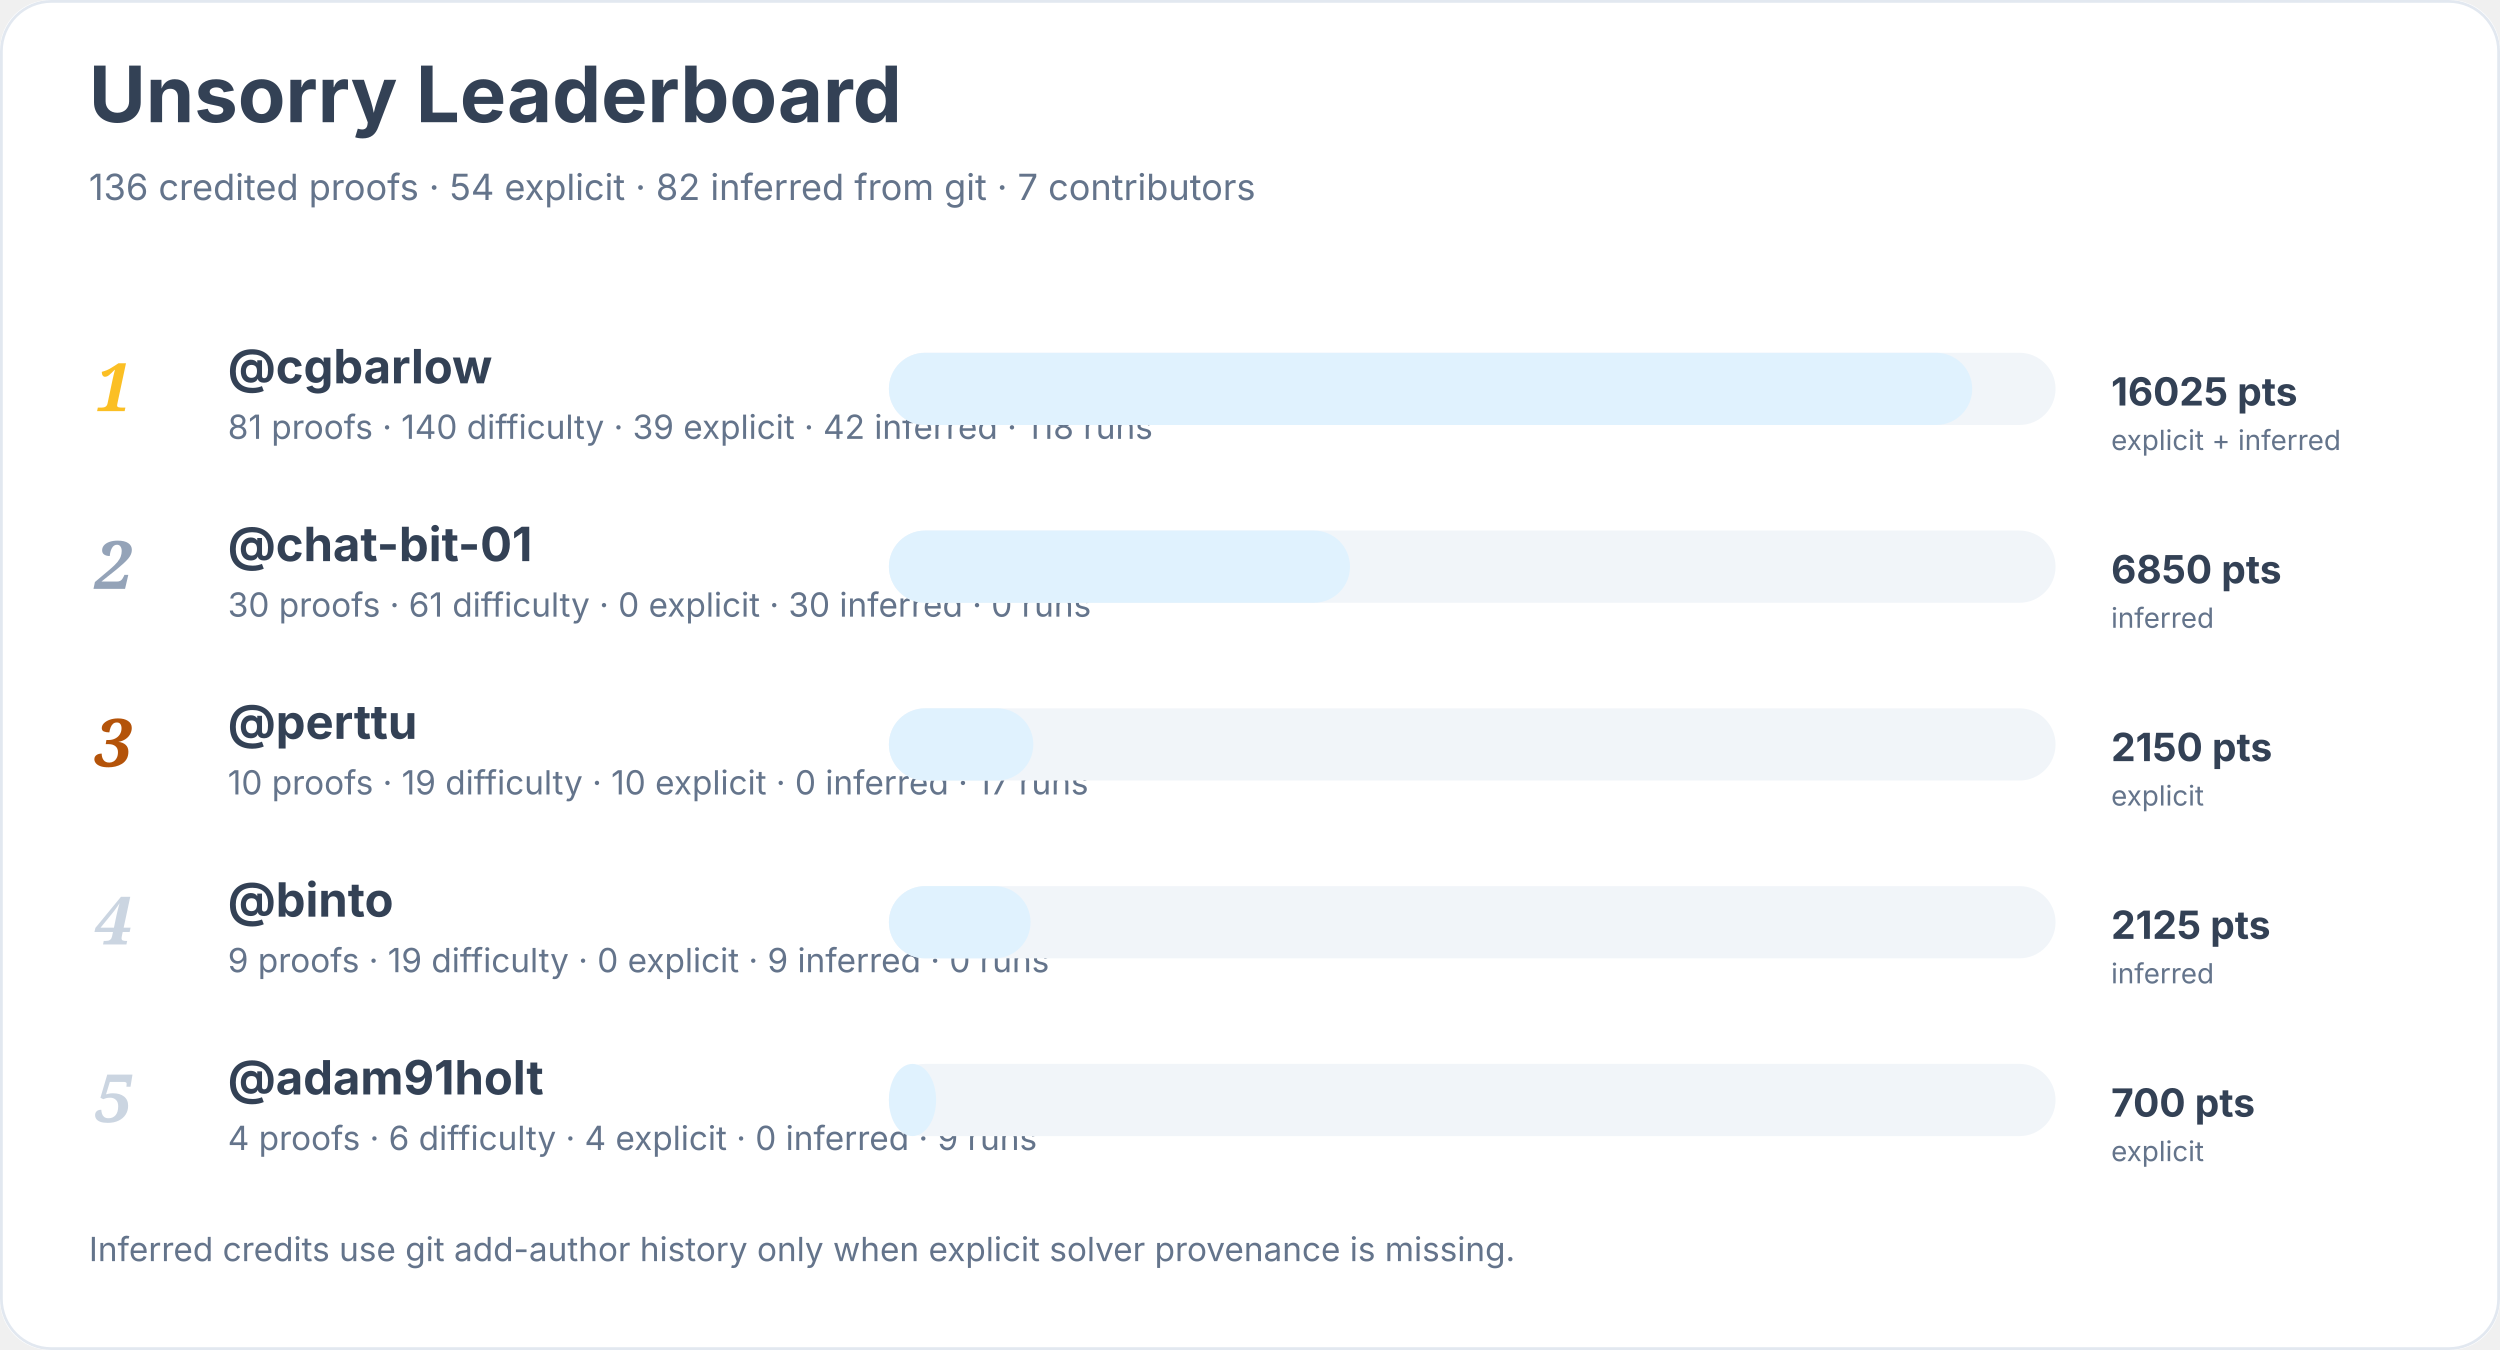
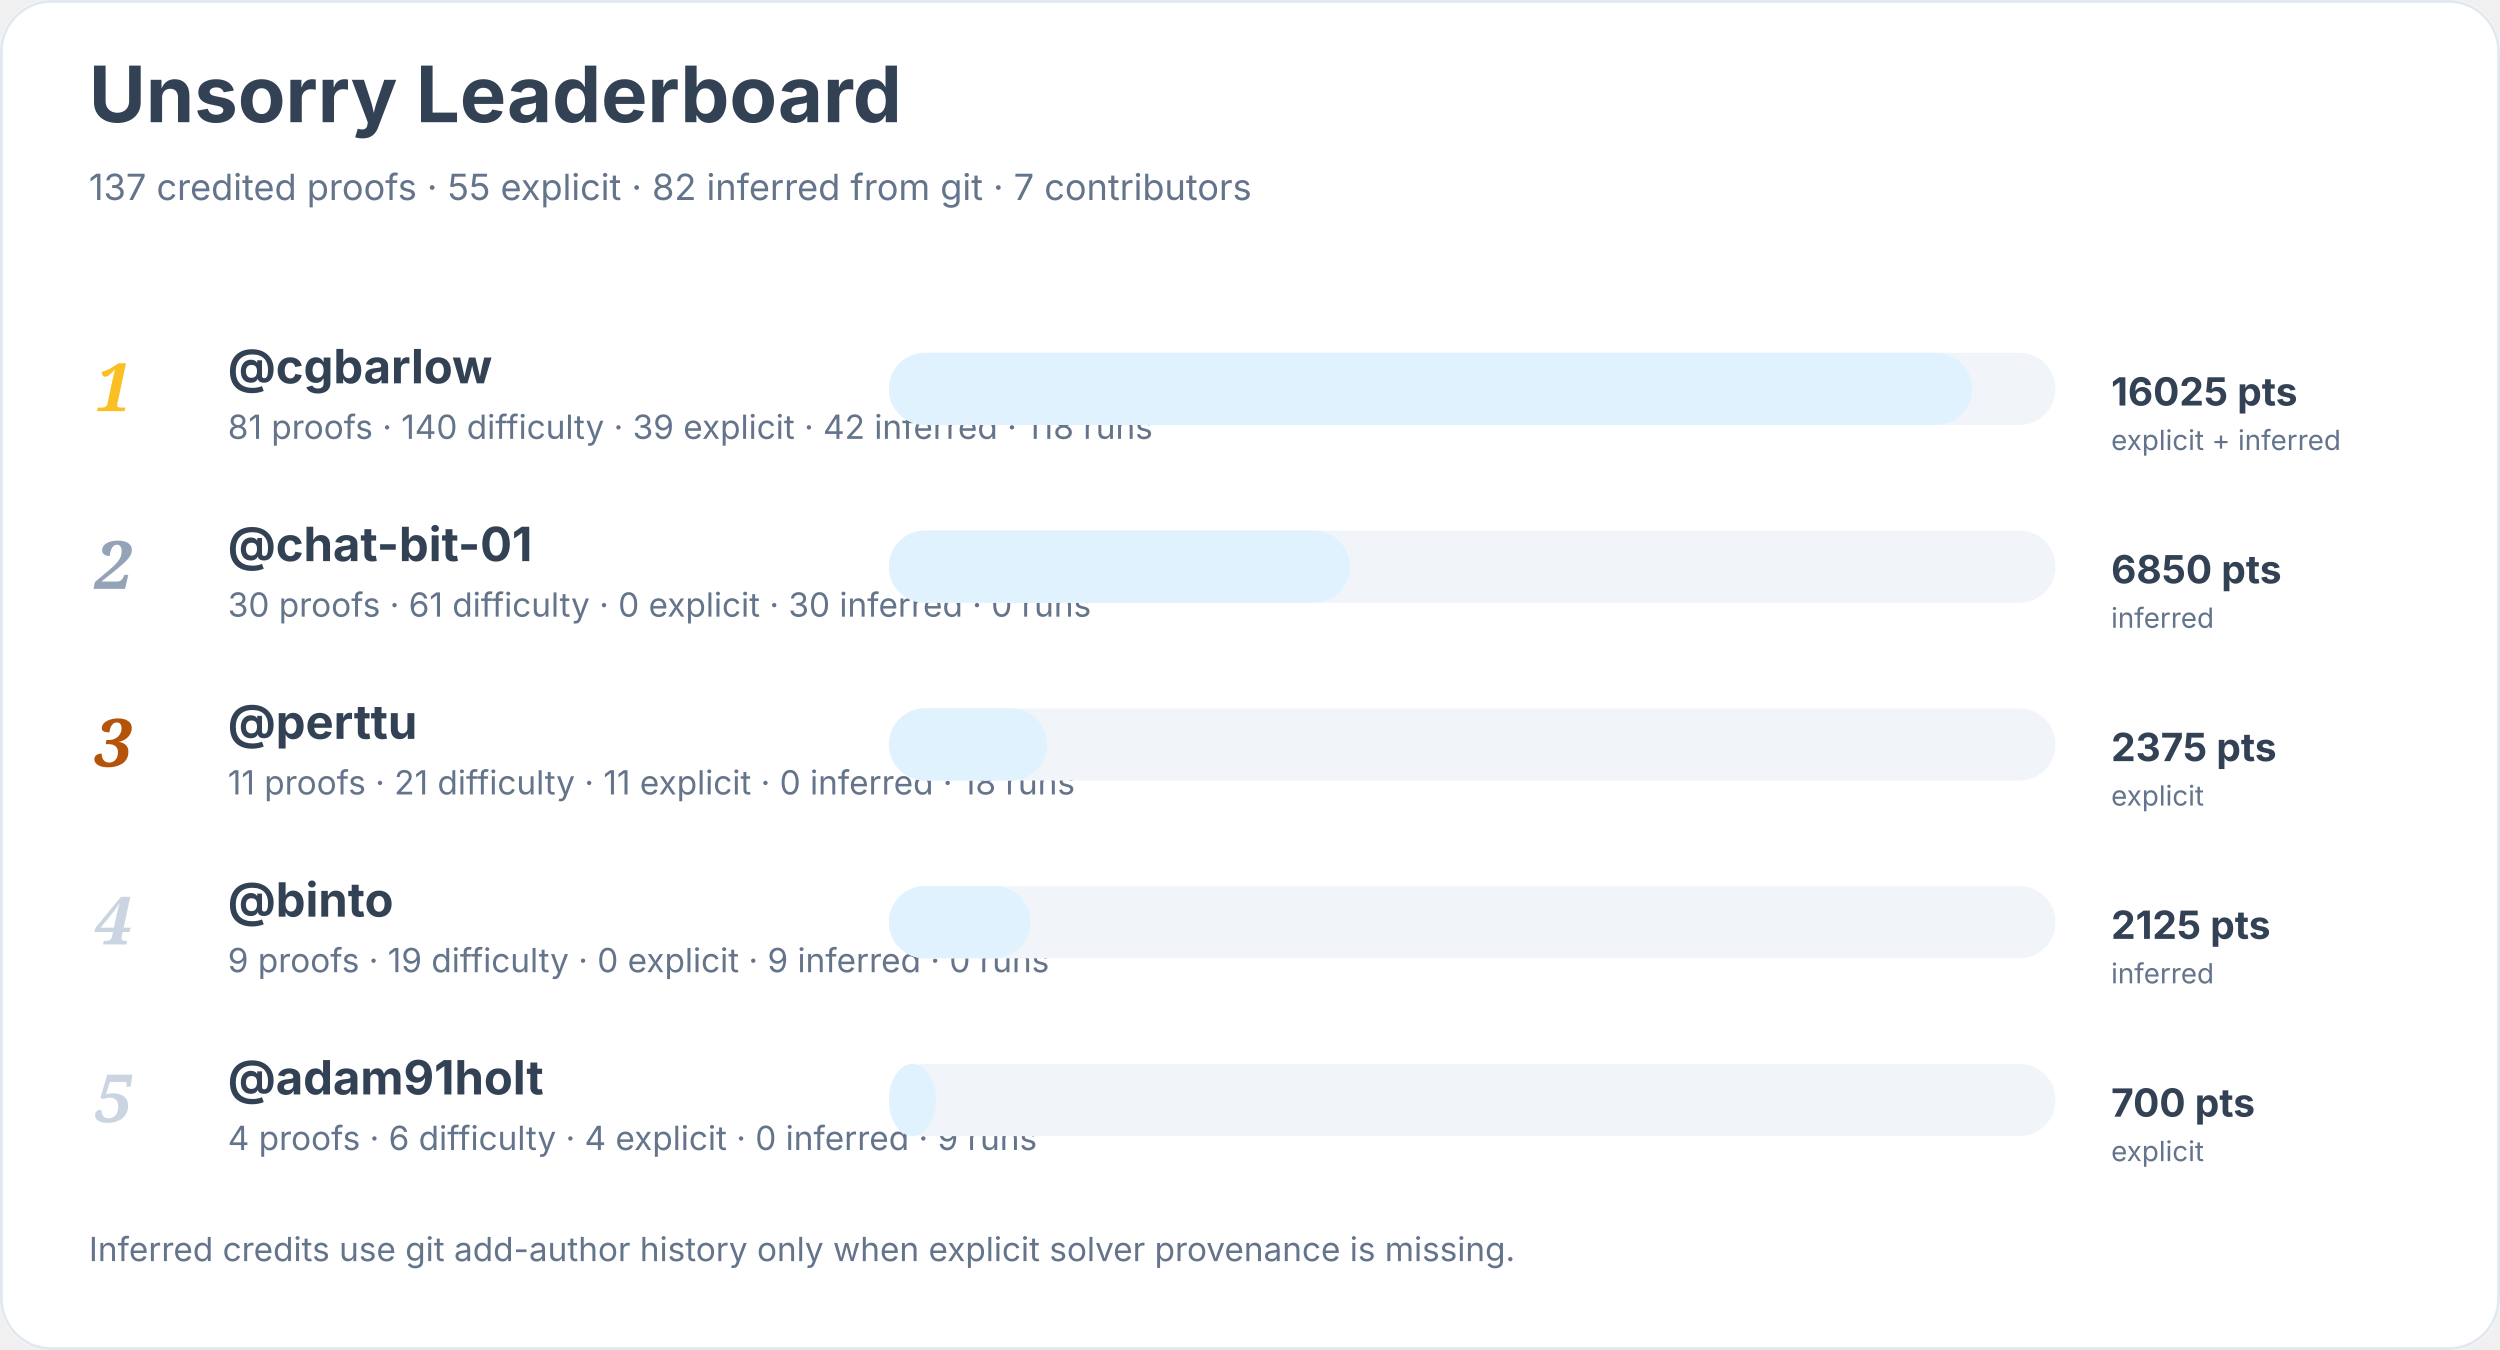
<svg xmlns="http://www.w3.org/2000/svg" width="900" height="486" viewBox="0 0 900 486" role="img" aria-labelledby="title desc">
  <rect width="900" height="100%" rx="18" fill="#ffffff" />
  <rect x="0.5" y="0.5" width="899" height="485" rx="18" fill="none" stroke="#e2e8f0" />
  <text x="32" y="44" font-family="Inter, system-ui, sans-serif" font-size="28" font-weight="700" fill="#334155">Unsorry Leaderboard</text>
-   <text x="32" y="72" font-family="Inter, system-ui, sans-serif" font-size="13" fill="#64748b">136 credited proofs · 54 explicit · 82 inferred from git · 7 contributors</text>
+   <text x="32" y="72" font-family="Inter, system-ui, sans-serif" font-size="13" fill="#64748b">137 credited proofs · 55 explicit · 82 inferred from git · 7 contributors</text>
  <text x="34" y="148" font-family="Georgia, serif" font-size="24" font-style="italic" font-weight="700" fill="#fbbf24">1</text>
  <a href="https://github.com/cgbarlow">
    <text x="82" y="138" font-family="Inter, system-ui, sans-serif" font-size="17" font-weight="650" fill="#334155">@cgbarlow</text>
  </a>
  <text x="82" y="158" font-family="Inter, system-ui, sans-serif" font-size="12" fill="#64748b">81 proofs · 140 difficulty · 39 explicit · 42 inferred · 118 runs</text>
  <rect x="320" y="127" width="420" height="26" rx="13" fill="#f1f5f9" />
  <rect x="320" y="127" width="390" height="26" rx="13" fill="#e0f2fe" />
  <text x="760" y="146" font-family="Inter, system-ui, sans-serif" font-size="14" font-weight="700" fill="#334155">16025 pts</text>
  <text x="760" y="162" font-family="Inter, system-ui, sans-serif" font-size="10" fill="#64748b">explicit + inferred</text>
  <text x="34" y="212" font-family="Georgia, serif" font-size="24" font-style="italic" font-weight="700" fill="#94a3b8">2</text>
  <a href="https://github.com/chat-bit-01">
    <text x="82" y="202" font-family="Inter, system-ui, sans-serif" font-size="17" font-weight="650" fill="#334155">@chat-bit-01</text>
  </a>
  <text x="82" y="222" font-family="Inter, system-ui, sans-serif" font-size="12" fill="#64748b">30 proofs · 61 difficulty · 0 explicit · 30 inferred · 0 runs</text>
  <rect x="320" y="191" width="420" height="26" rx="13" fill="#f1f5f9" />
  <rect x="320" y="191" width="166" height="26" rx="13" fill="#e0f2fe" />
  <text x="760" y="210" font-family="Inter, system-ui, sans-serif" font-size="14" font-weight="700" fill="#334155">6850 pts</text>
  <text x="760" y="226" font-family="Inter, system-ui, sans-serif" font-size="10" fill="#64748b">inferred</text>
  <text x="34" y="276" font-family="Georgia, serif" font-size="24" font-style="italic" font-weight="700" fill="#b45309">3</text>
  <a href="https://github.com/perttu">
    <text x="82" y="266" font-family="Inter, system-ui, sans-serif" font-size="17" font-weight="650" fill="#334155">@perttu</text>
  </a>
-   <text x="82" y="286" font-family="Inter, system-ui, sans-serif" font-size="12" fill="#64748b">10 proofs · 19 difficulty · 10 explicit · 0 inferred · 17 runs</text>
+   <text x="82" y="286" font-family="Inter, system-ui, sans-serif" font-size="12" fill="#64748b">11 proofs · 21 difficulty · 11 explicit · 0 inferred · 18 runs</text>
  <rect x="320" y="255" width="420" height="26" rx="13" fill="#f1f5f9" />
-   <rect x="320" y="255" width="52" height="26" rx="13" fill="#e0f2fe" />
-   <text x="760" y="274" font-family="Inter, system-ui, sans-serif" font-size="14" font-weight="700" fill="#334155">2150 pts</text>
+   <rect x="320" y="255" width="57" height="26" rx="13" fill="#e0f2fe" />
+   <text x="760" y="274" font-family="Inter, system-ui, sans-serif" font-size="14" font-weight="700" fill="#334155">2375 pts</text>
  <text x="760" y="290" font-family="Inter, system-ui, sans-serif" font-size="10" fill="#64748b">explicit</text>
  <text x="34" y="340" font-family="Georgia, serif" font-size="24" font-style="italic" font-weight="700" fill="#cbd5e1">4</text>
  <a href="https://github.com/binto">
    <text x="82" y="330" font-family="Inter, system-ui, sans-serif" font-size="17" font-weight="650" fill="#334155">@binto</text>
  </a>
  <text x="82" y="350" font-family="Inter, system-ui, sans-serif" font-size="12" fill="#64748b">9 proofs · 19 difficulty · 0 explicit · 9 inferred · 0 runs</text>
  <rect x="320" y="319" width="420" height="26" rx="13" fill="#f1f5f9" />
  <rect x="320" y="319" width="51" height="26" rx="13" fill="#e0f2fe" />
  <text x="760" y="338" font-family="Inter, system-ui, sans-serif" font-size="14" font-weight="700" fill="#334155">2125 pts</text>
  <text x="760" y="354" font-family="Inter, system-ui, sans-serif" font-size="10" fill="#64748b">inferred</text>
  <text x="34" y="404" font-family="Georgia, serif" font-size="24" font-style="italic" font-weight="700" fill="#cbd5e1">5</text>
  <a href="https://github.com/adam91holt">
    <text x="82" y="394" font-family="Inter, system-ui, sans-serif" font-size="17" font-weight="650" fill="#334155">@adam91holt</text>
  </a>
  <text x="82" y="414" font-family="Inter, system-ui, sans-serif" font-size="12" fill="#64748b">4 proofs · 6 difficulty · 4 explicit · 0 inferred · 9 runs</text>
  <rect x="320" y="383" width="420" height="26" rx="13" fill="#f1f5f9" />
  <rect x="320" y="383" width="17" height="26" rx="13" fill="#e0f2fe" />
  <text x="760" y="402" font-family="Inter, system-ui, sans-serif" font-size="14" font-weight="700" fill="#334155">700 pts</text>
  <text x="760" y="418" font-family="Inter, system-ui, sans-serif" font-size="10" fill="#64748b">explicit</text>
  <text x="32" y="454" font-family="Inter, system-ui, sans-serif" font-size="12" fill="#64748b">Inferred credits use git add-author history only when explicit solver provenance is missing.</text>
</svg>
